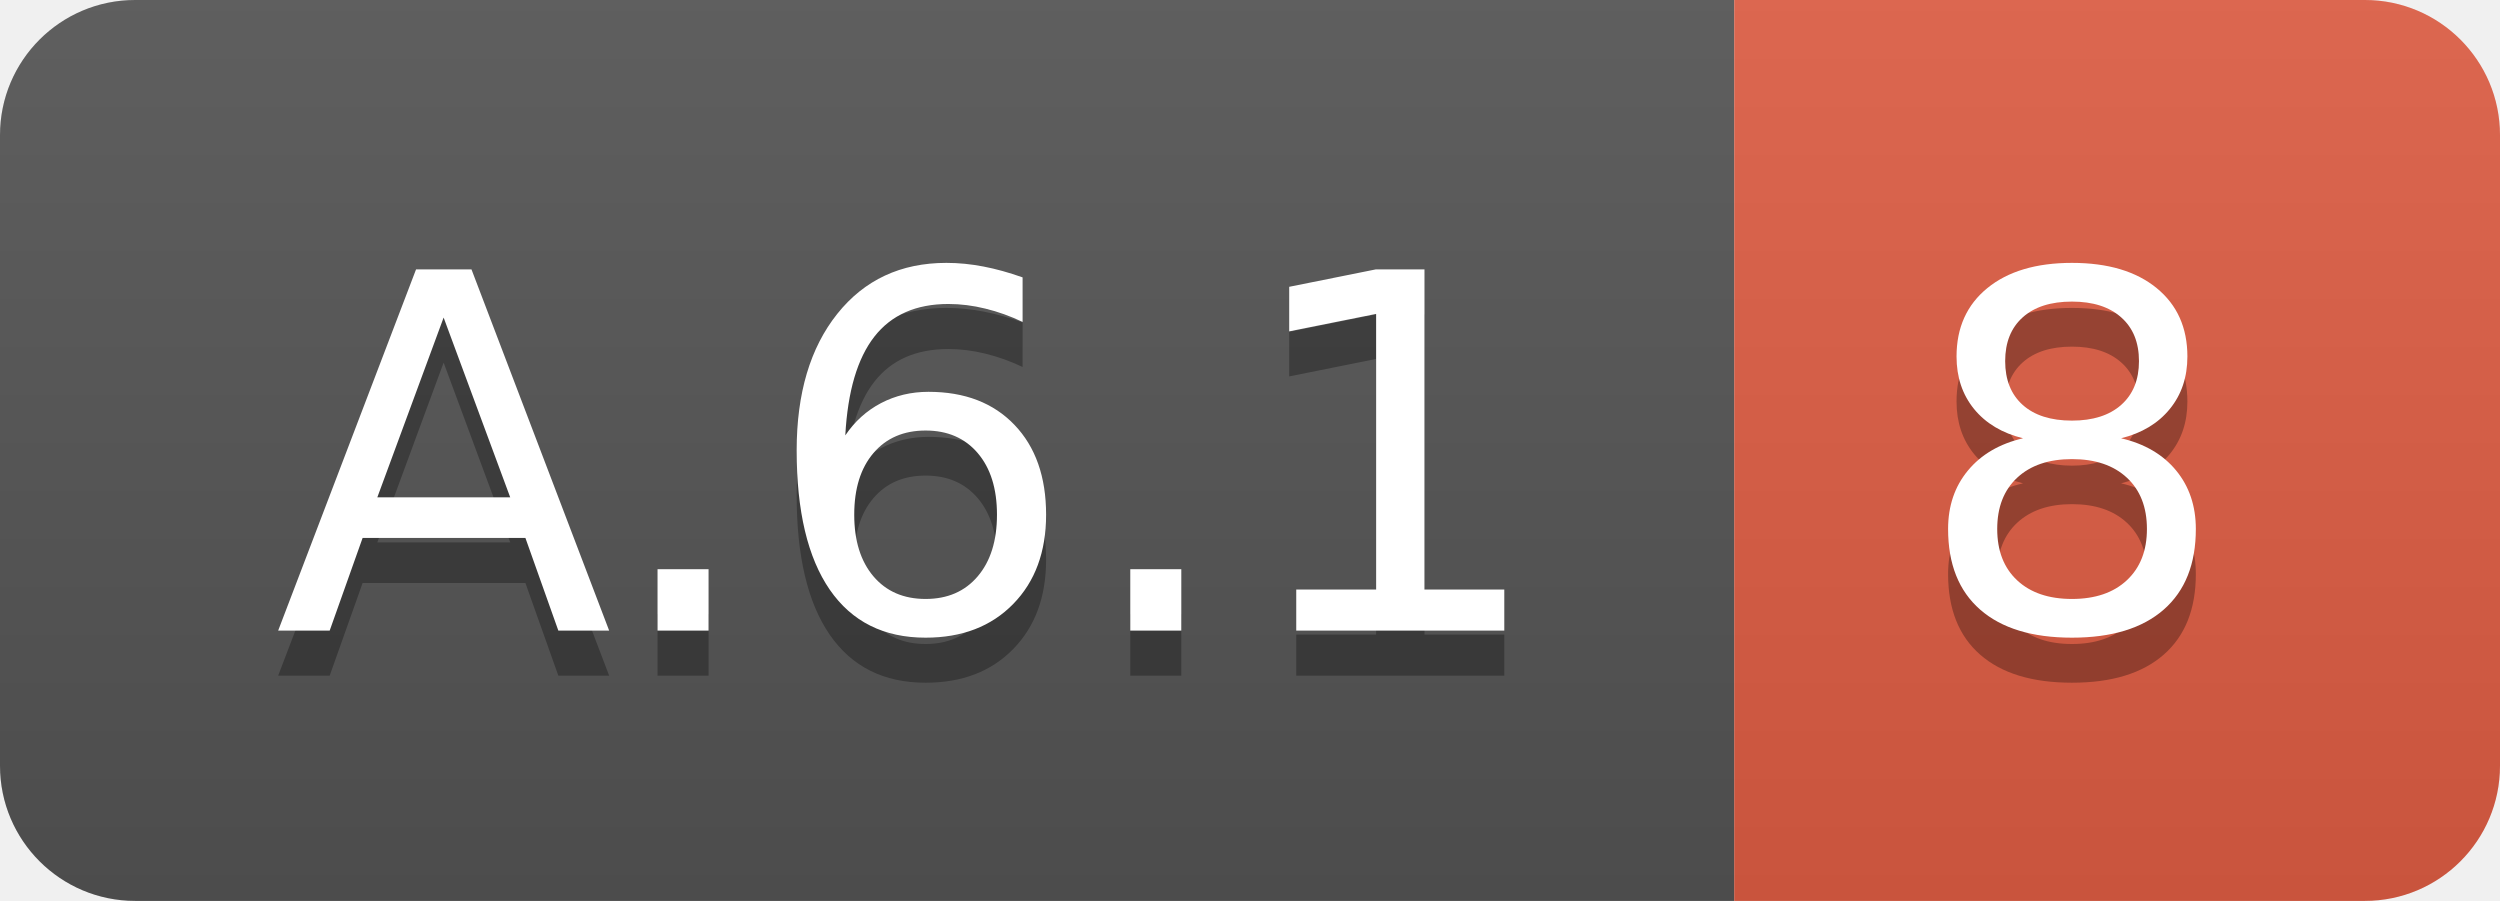
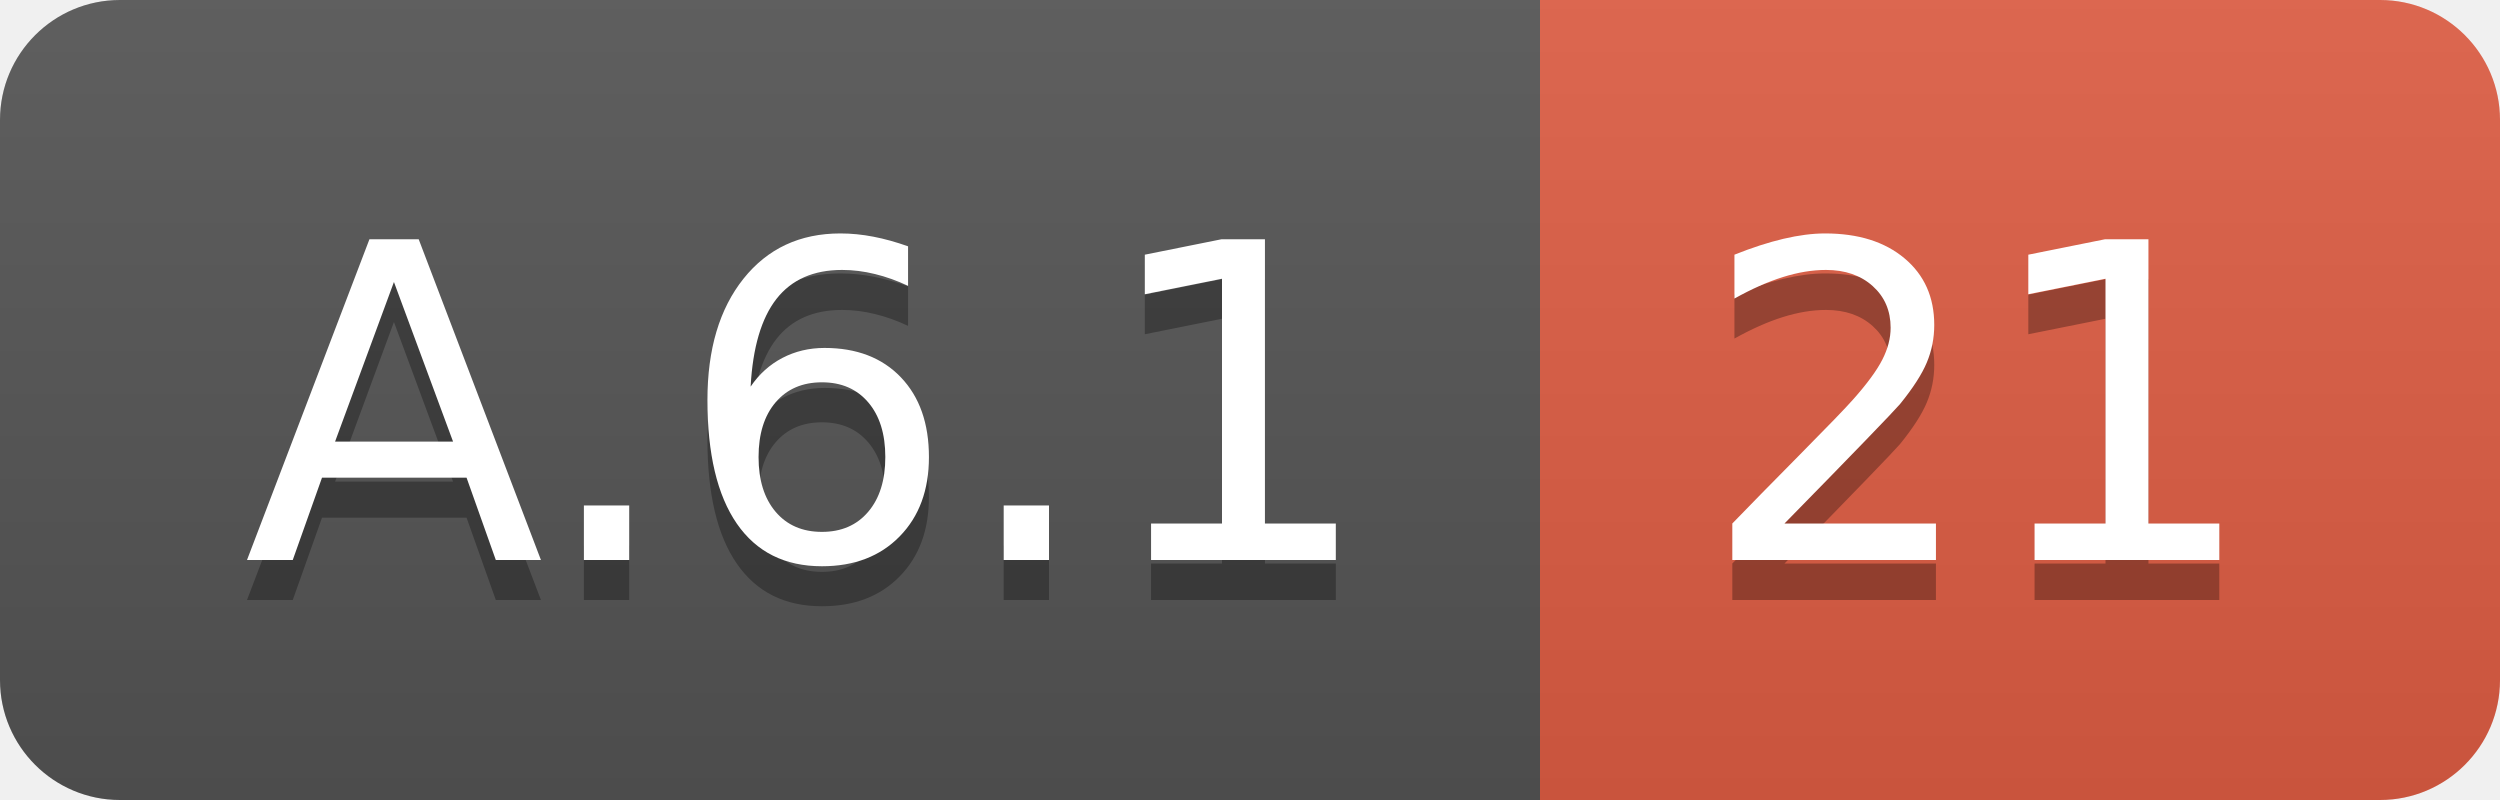
- <svg xmlns="http://www.w3.org/2000/svg" width="55.5" height="20">
+ <svg xmlns="http://www.w3.org/2000/svg" width="62.5" height="20">
  <linearGradient id="smooth" x2="0" y2="100%">
    <stop offset="0" stop-color="#bbb" stop-opacity=".1" />
    <stop offset="1" stop-opacity=".1" />
  </linearGradient>
  <clipPath id="round">
-     <rect width="55.5" height="20" rx="3" fill="#fff" />
+     <rect width="62.5" height="20" rx="3" fill="#fff" />
  </clipPath>
  <g clip-path="url(#round)">
    <rect width="38.5" height="20" fill="#555" />
-     <rect x="38.5" width="17.0" height="20" fill="#e05d44" />
-     <rect width="55.5" height="20" fill="url(#smooth)" />
+     <rect x="38.5" width="24.0" height="20" fill="#e05d44" />
+     <rect width="62.5" height="20" fill="url(#smooth)" />
  </g>
  <g fill="#fff" text-anchor="middle" font-family="DejaVu Sans,Verdana,Geneva,sans-serif" font-size="110">
    <text x="202.5" y="150" fill="#010101" fill-opacity=".3" transform="scale(0.1)" textLength="285.0" lengthAdjust="spacing">A.6.1</text>
    <text x="202.5" y="140" transform="scale(0.1)" textLength="285.0" lengthAdjust="spacing">A.6.1</text>
-     <text x="460.0" y="150" fill="#010101" fill-opacity=".3" transform="scale(0.1)" textLength="70.0" lengthAdjust="spacing">8</text>
-     <text x="460.0" y="140" transform="scale(0.1)" textLength="70.0" lengthAdjust="spacing">8</text>
+     <text x="495.0" y="150" fill="#010101" fill-opacity=".3" transform="scale(0.1)" textLength="140.0" lengthAdjust="spacing">21</text>
+     <text x="495.0" y="140" transform="scale(0.1)" textLength="140.0" lengthAdjust="spacing">21</text>
  </g>
</svg>
